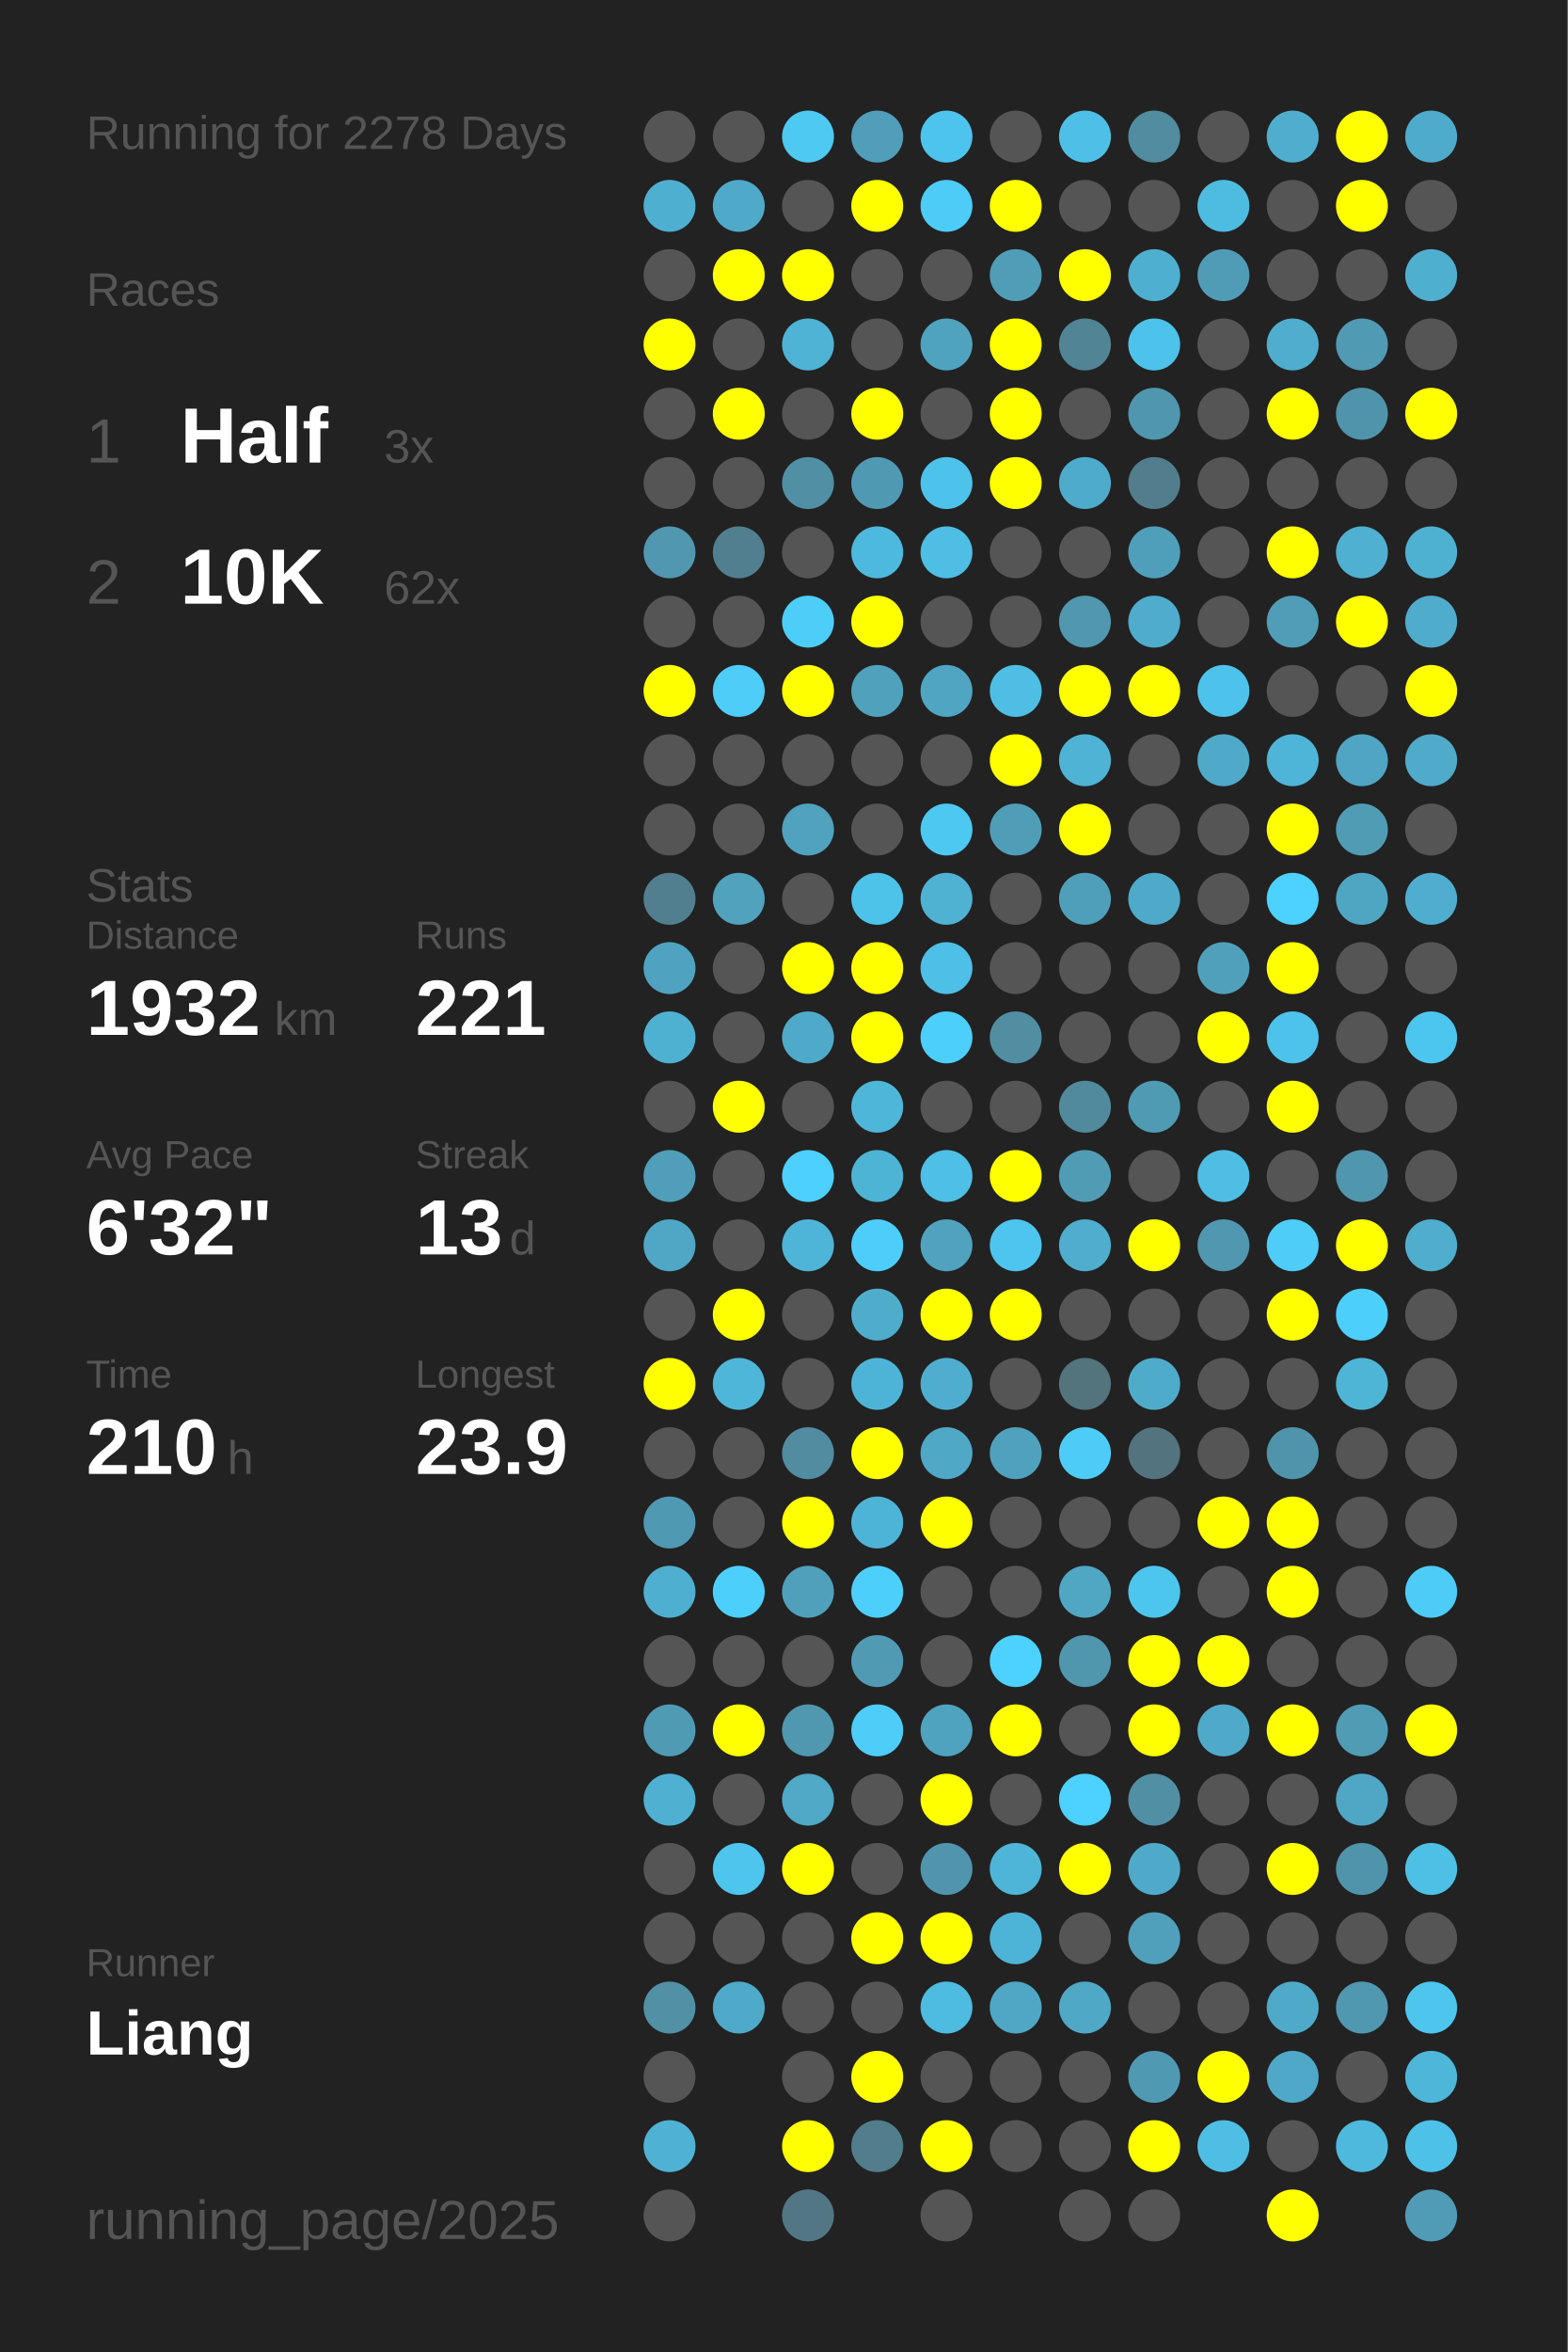
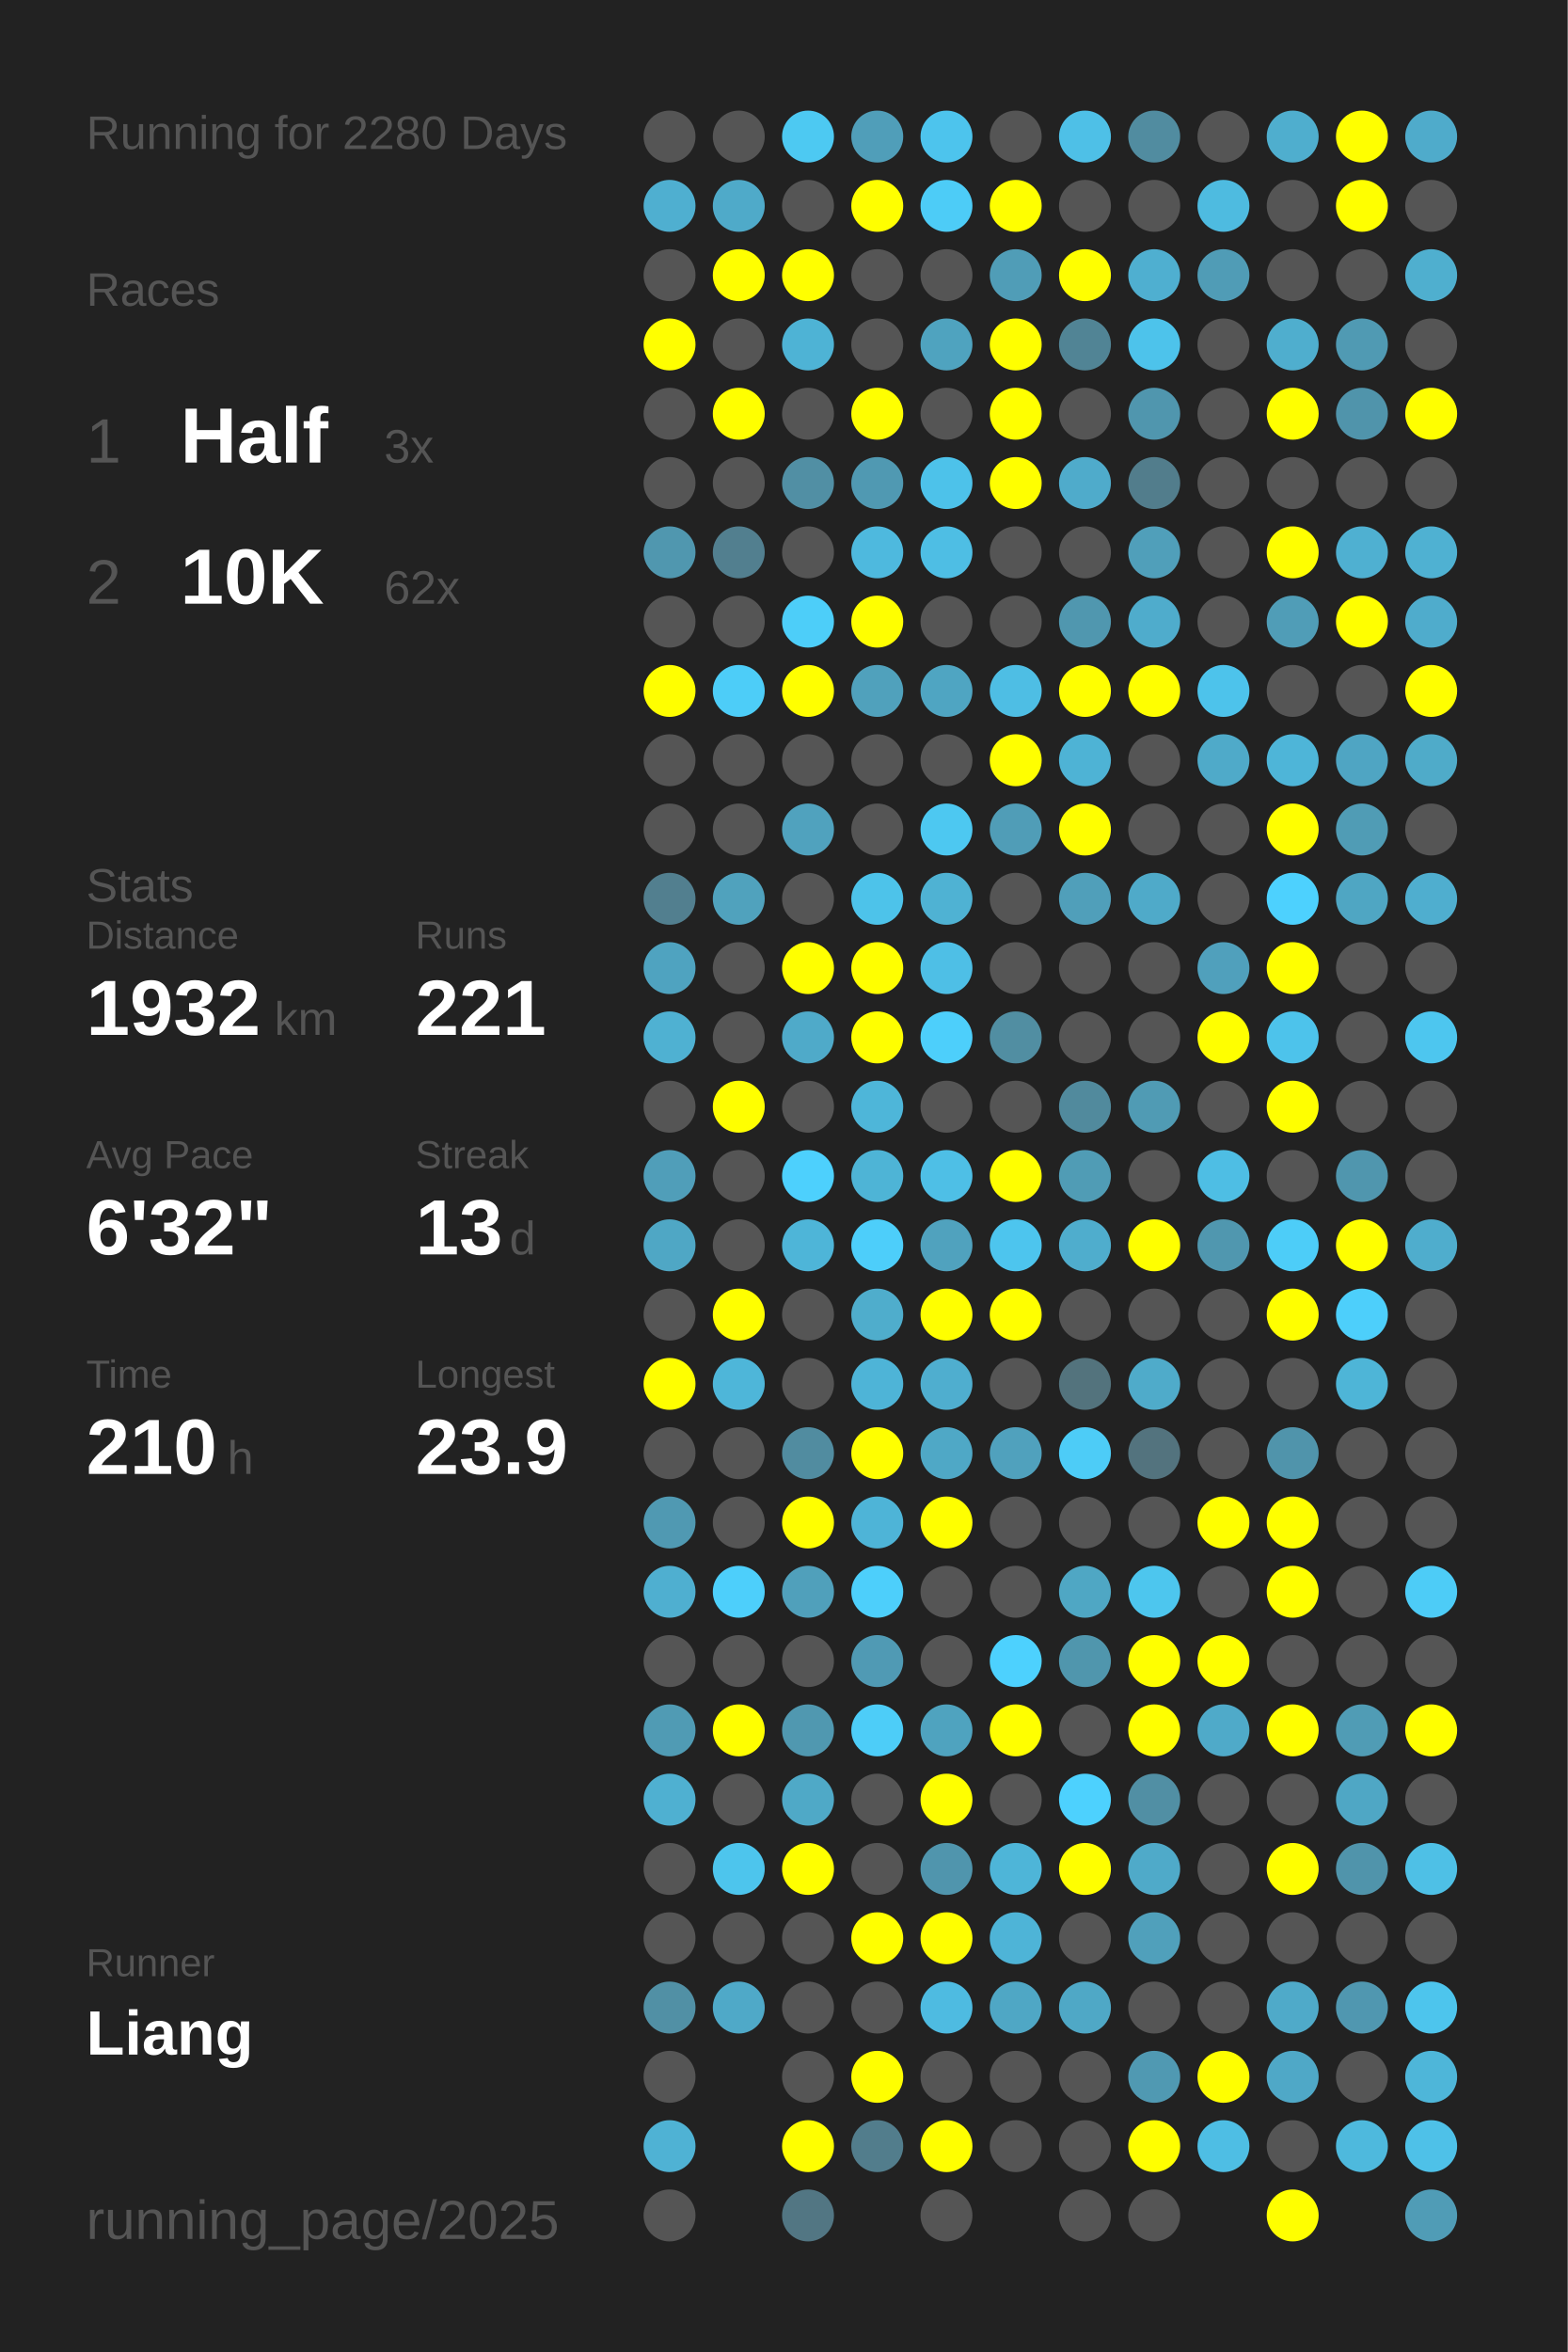
<svg xmlns="http://www.w3.org/2000/svg" baseProfile="full" height="300mm" version="1.1" viewBox="0,0,200,300" width="200mm">
  <defs />
  <rect fill="#222222" height="300" width="200" x="0" y="0" />
-   <text fill="#555555" style="font-size:6px; font-family:Arial;" x="11" y="19">Running for 2278 Days</text>
+   <text fill="#555555" style="font-size:6px; font-family:Arial;" x="11" y="19">Running for 2280 Days</text>
  <text fill="#555555" style="font-size:6px; font-family:Arial;" x="11" y="39">Races</text>
  <text fill="#555555" style="font-size:8px; font-family:Arial;" x="11" y="59">1</text>
  <text fill="#FFFFFF" style="font-size:10px; font-family:Arial; font-weight:bold;" x="23" y="59">Half</text>
  <text fill="#555555" style="font-size:6px; font-family:Arial;" x="49" y="59">3x</text>
  <text fill="#555555" style="font-size:8px; font-family:Arial;" x="11" y="77">2</text>
  <text fill="#FFFFFF" style="font-size:10px; font-family:Arial; font-weight:bold;" x="23" y="77">10K</text>
  <text fill="#555555" style="font-size:6px; font-family:Arial;" x="49" y="77">62x</text>
  <text fill="#555555" style="font-size:6px; font-family:Arial;" x="11" y="115">Stats</text>
  <text fill="#555555" style="font-size:5px; font-family:Arial;" x="11" y="121">Distance</text>
  <text fill="#FFFFFF" style="font-size:10px; font-family:Arial; font-weight:bold;" x="11" y="132">1932</text>
  <text fill="#555555" style="font-size:6px; font-family:Arial;" x="35" y="132">km</text>
  <text fill="#555555" style="font-size:5px; font-family:Arial;" x="53" y="121">Runs</text>
  <text fill="#FFFFFF" style="font-size:10px; font-family:Arial; font-weight:bold;" x="53" y="132">221</text>
  <text fill="#555555" style="font-size:5px; font-family:Arial;" x="11" y="149">Avg Pace</text>
  <text fill="#FFFFFF" style="font-size:10px; font-family:Arial; font-weight:bold;" x="11" y="160">6'32"</text>
  <text fill="#555555" style="font-size:5px; font-family:Arial;" x="53" y="149">Streak</text>
  <text fill="#FFFFFF" style="font-size:10px; font-family:Arial; font-weight:bold;" x="53" y="160">13</text>
  <text fill="#555555" style="font-size:6px; font-family:Arial;" x="65" y="160">d</text>
  <text fill="#555555" style="font-size:5px; font-family:Arial;" x="11" y="177">Time</text>
  <text fill="#FFFFFF" style="font-size:10px; font-family:Arial; font-weight:bold;" x="11" y="188">210</text>
  <text fill="#555555" style="font-size:6px; font-family:Arial;" x="29" y="188">h</text>
  <text fill="#555555" style="font-size:5px; font-family:Arial;" x="53" y="177">Longest</text>
  <text fill="#FFFFFF" style="font-size:10px; font-family:Arial; font-weight:bold;" x="53" y="188">23.9</text>
  <text fill="#555555" style="font-size:5px; font-family:Arial;" x="11" y="252.065">Runner</text>
  <text fill="#FFFFFF" style="font-size:8px; font-family:Arial; font-weight:bold;" x="11" y="262.065">Liang</text>
  <text fill="#555555" style="font-size:7px; font-family:Arial;" x="11" y="285.581">running_page/2025</text>
  <circle cx="85.417" cy="17.419" fill="#555555" r="3.312" />
  <circle cx="85.417" cy="26.258" fill="#4fafd0" r="3.312" />
  <circle cx="85.417" cy="35.097" fill="#555555" r="3.312" />
  <circle cx="85.417" cy="43.935" fill="#FFFF00" r="3.312" />
  <circle cx="85.417" cy="52.774" fill="#555555" r="3.312" />
  <circle cx="85.417" cy="61.613" fill="#555555" r="3.312" />
  <circle cx="85.417" cy="70.452" fill="#5097af" r="3.312" />
  <circle cx="85.417" cy="79.29" fill="#555555" r="3.312" />
  <circle cx="85.417" cy="88.129" fill="#FFFF00" r="3.312" />
  <circle cx="85.417" cy="96.968" fill="#555555" r="3.312" />
  <circle cx="85.417" cy="105.806" fill="#555555" r="3.312" />
  <circle cx="85.417" cy="114.645" fill="#527f8f" r="3.312" />
  <circle cx="85.417" cy="123.484" fill="#4fa3c0" r="3.312" />
  <circle cx="85.417" cy="132.323" fill="#4fb1d2" r="3.312" />
  <circle cx="85.417" cy="141.161" fill="#555555" r="3.312" />
  <circle cx="85.417" cy="150" fill="#509eb9" r="3.312" />
  <circle cx="85.417" cy="158.839" fill="#4fa7c5" r="3.312" />
  <circle cx="85.417" cy="167.677" fill="#555555" r="3.312" />
  <circle cx="85.417" cy="176.516" fill="#FFFF00" r="3.312" />
  <circle cx="85.417" cy="185.355" fill="#555555" r="3.312" />
  <circle cx="85.417" cy="194.194" fill="#5099b2" r="3.312" />
  <circle cx="85.417" cy="203.032" fill="#4fafd0" r="3.312" />
  <circle cx="85.417" cy="211.871" fill="#555555" r="3.312" />
  <circle cx="85.417" cy="220.71" fill="#509bb4" r="3.312" />
  <circle cx="85.417" cy="229.548" fill="#4fb0d1" r="3.312" />
  <circle cx="85.417" cy="238.387" fill="#555555" r="3.312" />
  <circle cx="85.417" cy="247.226" fill="#555555" r="3.312" />
  <circle cx="85.417" cy="256.065" fill="#5190a5" r="3.312" />
  <circle cx="85.417" cy="264.903" fill="#555555" r="3.312" />
  <circle cx="85.417" cy="273.742" fill="#4fb2d4" r="3.312" />
  <circle cx="85.417" cy="282.581" fill="#555555" r="3.312" />
  <circle cx="94.25" cy="17.419" fill="#555555" r="3.312" />
  <circle cx="94.25" cy="26.258" fill="#4faac9" r="3.312" />
  <circle cx="94.25" cy="35.097" fill="#FFFF00" r="3.312" />
  <circle cx="94.25" cy="43.935" fill="#555555" r="3.312" />
  <circle cx="94.25" cy="52.774" fill="#FFFF00" r="3.312" />
  <circle cx="94.25" cy="61.613" fill="#555555" r="3.312" />
  <circle cx="94.25" cy="70.452" fill="#527f8f" r="3.312" />
  <circle cx="94.25" cy="79.29" fill="#555555" r="3.312" />
  <circle cx="94.25" cy="88.129" fill="#4dcdf8" r="3.312" />
  <circle cx="94.25" cy="96.968" fill="#555555" r="3.312" />
  <circle cx="94.25" cy="105.806" fill="#555555" r="3.312" />
  <circle cx="94.25" cy="114.645" fill="#50a2bd" r="3.312" />
  <circle cx="94.25" cy="123.484" fill="#555555" r="3.312" />
  <circle cx="94.25" cy="132.323" fill="#555555" r="3.312" />
  <circle cx="94.25" cy="141.161" fill="#FFFF00" r="3.312" />
  <circle cx="94.25" cy="150" fill="#555555" r="3.312" />
  <circle cx="94.25" cy="158.839" fill="#555555" r="3.312" />
  <circle cx="94.25" cy="167.677" fill="#FFFF00" r="3.312" />
  <circle cx="94.25" cy="176.516" fill="#4eb6d9" r="3.312" />
  <circle cx="94.25" cy="185.355" fill="#555555" r="3.312" />
  <circle cx="94.25" cy="194.194" fill="#555555" r="3.312" />
  <circle cx="94.25" cy="203.032" fill="#4dcffb" r="3.312" />
  <circle cx="94.25" cy="211.871" fill="#555555" r="3.312" />
  <circle cx="94.25" cy="220.71" fill="#FFFF00" r="3.312" />
  <circle cx="94.25" cy="229.548" fill="#555555" r="3.312" />
  <circle cx="94.25" cy="238.387" fill="#4dc5ed" r="3.312" />
  <circle cx="94.25" cy="247.226" fill="#555555" r="3.312" />
  <circle cx="94.25" cy="256.065" fill="#4fa9c8" r="3.312" />
  <circle cx="103.083" cy="17.419" fill="#4dc9f2" r="3.312" />
  <circle cx="103.083" cy="26.258" fill="#555555" r="3.312" />
  <circle cx="103.083" cy="35.097" fill="#FFFF00" r="3.312" />
  <circle cx="103.083" cy="43.935" fill="#4eb3d5" r="3.312" />
  <circle cx="103.083" cy="52.774" fill="#555555" r="3.312" />
  <circle cx="103.083" cy="61.613" fill="#518fa4" r="3.312" />
  <circle cx="103.083" cy="70.452" fill="#555555" r="3.312" />
  <circle cx="103.083" cy="79.29" fill="#4dcef9" r="3.312" />
  <circle cx="103.083" cy="88.129" fill="#FFFF00" r="3.312" />
  <circle cx="103.083" cy="96.968" fill="#555555" r="3.312" />
  <circle cx="103.083" cy="105.806" fill="#50a2be" r="3.312" />
  <circle cx="103.083" cy="114.645" fill="#555555" r="3.312" />
  <circle cx="103.083" cy="123.484" fill="#FFFF00" r="3.312" />
  <circle cx="103.083" cy="132.323" fill="#4faac9" r="3.312" />
  <circle cx="103.083" cy="141.161" fill="#555555" r="3.312" />
  <circle cx="103.083" cy="150" fill="#4dd0fd" r="3.312" />
  <circle cx="103.083" cy="158.839" fill="#4eb5d8" r="3.312" />
  <circle cx="103.083" cy="167.677" fill="#555555" r="3.312" />
  <circle cx="103.083" cy="176.516" fill="#555555" r="3.312" />
  <circle cx="103.083" cy="185.355" fill="#518ca0" r="3.312" />
  <circle cx="103.083" cy="194.194" fill="#FFFF00" r="3.312" />
  <circle cx="103.083" cy="203.032" fill="#50a0bb" r="3.312" />
  <circle cx="103.083" cy="211.871" fill="#555555" r="3.312" />
  <circle cx="103.083" cy="220.71" fill="#5098b0" r="3.312" />
  <circle cx="103.083" cy="229.548" fill="#4fa9c7" r="3.312" />
  <circle cx="103.083" cy="238.387" fill="#FFFF00" r="3.312" />
  <circle cx="103.083" cy="247.226" fill="#555555" r="3.312" />
  <circle cx="103.083" cy="256.065" fill="#555555" r="3.312" />
  <circle cx="103.083" cy="264.903" fill="#555555" r="3.312" />
  <circle cx="103.083" cy="273.742" fill="#FFFF00" r="3.312" />
  <circle cx="103.083" cy="282.581" fill="#527683" r="3.312" />
  <circle cx="111.917" cy="17.419" fill="#509eb9" r="3.312" />
  <circle cx="111.917" cy="26.258" fill="#FFFF00" r="3.312" />
  <circle cx="111.917" cy="35.097" fill="#555555" r="3.312" />
  <circle cx="111.917" cy="43.935" fill="#555555" r="3.312" />
  <circle cx="111.917" cy="52.774" fill="#FFFF00" r="3.312" />
  <circle cx="111.917" cy="61.613" fill="#5099b2" r="3.312" />
  <circle cx="111.917" cy="70.452" fill="#4eb9de" r="3.312" />
  <circle cx="111.917" cy="79.29" fill="#FFFF00" r="3.312" />
  <circle cx="111.917" cy="88.129" fill="#50a1bc" r="3.312" />
  <circle cx="111.917" cy="96.968" fill="#555555" r="3.312" />
  <circle cx="111.917" cy="105.806" fill="#555555" r="3.312" />
  <circle cx="111.917" cy="114.645" fill="#4dc3ea" r="3.312" />
  <circle cx="111.917" cy="123.484" fill="#FFFF00" r="3.312" />
  <circle cx="111.917" cy="132.323" fill="#FFFF00" r="3.312" />
  <circle cx="111.917" cy="141.161" fill="#4eb6d9" r="3.312" />
  <circle cx="111.917" cy="150" fill="#4eb4d6" r="3.312" />
  <circle cx="111.917" cy="158.839" fill="#4dcefa" r="3.312" />
  <circle cx="111.917" cy="167.677" fill="#4fadcc" r="3.312" />
  <circle cx="111.917" cy="176.516" fill="#4eb4d7" r="3.312" />
  <circle cx="111.917" cy="185.355" fill="#FFFF00" r="3.312" />
  <circle cx="111.917" cy="194.194" fill="#4eb4d7" r="3.312" />
  <circle cx="111.917" cy="203.032" fill="#4dcffb" r="3.312" />
  <circle cx="111.917" cy="211.871" fill="#509ab4" r="3.312" />
  <circle cx="111.917" cy="220.71" fill="#4dcdf8" r="3.312" />
  <circle cx="111.917" cy="229.548" fill="#555555" r="3.312" />
  <circle cx="111.917" cy="238.387" fill="#555555" r="3.312" />
  <circle cx="111.917" cy="247.226" fill="#FFFF00" r="3.312" />
  <circle cx="111.917" cy="256.065" fill="#555555" r="3.312" />
  <circle cx="111.917" cy="264.903" fill="#FFFF00" r="3.312" />
  <circle cx="111.917" cy="273.742" fill="#527d8c" r="3.312" />
  <circle cx="120.75" cy="17.419" fill="#4dc4ed" r="3.312" />
  <circle cx="120.75" cy="26.258" fill="#4dccf7" r="3.312" />
  <circle cx="120.75" cy="35.097" fill="#555555" r="3.312" />
  <circle cx="120.75" cy="43.935" fill="#4fa3bf" r="3.312" />
  <circle cx="120.75" cy="52.774" fill="#555555" r="3.312" />
  <circle cx="120.75" cy="61.613" fill="#4dc2ea" r="3.312" />
  <circle cx="120.75" cy="70.452" fill="#4ebee4" r="3.312" />
  <circle cx="120.75" cy="79.29" fill="#555555" r="3.312" />
  <circle cx="120.75" cy="88.129" fill="#4fa5c2" r="3.312" />
  <circle cx="120.75" cy="96.968" fill="#555555" r="3.312" />
  <circle cx="120.75" cy="105.806" fill="#4dc8f1" r="3.312" />
  <circle cx="120.75" cy="114.645" fill="#4fb2d3" r="3.312" />
  <circle cx="120.75" cy="123.484" fill="#4ebfe6" r="3.312" />
  <circle cx="120.75" cy="132.323" fill="#4dcffb" r="3.312" />
  <circle cx="120.75" cy="141.161" fill="#555555" r="3.312" />
  <circle cx="120.75" cy="150" fill="#4ebfe6" r="3.312" />
  <circle cx="120.75" cy="158.839" fill="#50a2be" r="3.312" />
  <circle cx="120.75" cy="167.677" fill="#FFFF00" r="3.312" />
  <circle cx="120.75" cy="176.516" fill="#4faecf" r="3.312" />
  <circle cx="120.75" cy="185.355" fill="#4fa8c6" r="3.312" />
  <circle cx="120.75" cy="194.194" fill="#FFFF00" r="3.312" />
  <circle cx="120.75" cy="203.032" fill="#555555" r="3.312" />
  <circle cx="120.75" cy="211.871" fill="#555555" r="3.312" />
  <circle cx="120.75" cy="220.71" fill="#4fa3bf" r="3.312" />
  <circle cx="120.75" cy="229.548" fill="#FFFF00" r="3.312" />
  <circle cx="120.75" cy="238.387" fill="#5095ad" r="3.312" />
  <circle cx="120.75" cy="247.226" fill="#FFFF00" r="3.312" />
  <circle cx="120.75" cy="256.065" fill="#4ebbe1" r="3.312" />
  <circle cx="120.75" cy="264.903" fill="#555555" r="3.312" />
  <circle cx="120.75" cy="273.742" fill="#FFFF00" r="3.312" />
  <circle cx="120.75" cy="282.581" fill="#555555" r="3.312" />
  <circle cx="129.583" cy="17.419" fill="#555555" r="3.312" />
  <circle cx="129.583" cy="26.258" fill="#FFFF00" r="3.312" />
  <circle cx="129.583" cy="35.097" fill="#509db7" r="3.312" />
  <circle cx="129.583" cy="43.935" fill="#FFFF00" r="3.312" />
  <circle cx="129.583" cy="52.774" fill="#FFFF00" r="3.312" />
  <circle cx="129.583" cy="61.613" fill="#FFFF00" r="3.312" />
  <circle cx="129.583" cy="70.452" fill="#555555" r="3.312" />
  <circle cx="129.583" cy="79.29" fill="#555555" r="3.312" />
  <circle cx="129.583" cy="88.129" fill="#4ebee4" r="3.312" />
  <circle cx="129.583" cy="96.968" fill="#FFFF00" r="3.312" />
  <circle cx="129.583" cy="105.806" fill="#509db7" r="3.312" />
  <circle cx="129.583" cy="114.645" fill="#555555" r="3.312" />
  <circle cx="129.583" cy="123.484" fill="#555555" r="3.312" />
  <circle cx="129.583" cy="132.323" fill="#518ea2" r="3.312" />
  <circle cx="129.583" cy="141.161" fill="#555555" r="3.312" />
  <circle cx="129.583" cy="150" fill="#FFFF00" r="3.312" />
  <circle cx="129.583" cy="158.839" fill="#4dc5ee" r="3.312" />
  <circle cx="129.583" cy="167.677" fill="#FFFF00" r="3.312" />
  <circle cx="129.583" cy="176.516" fill="#555555" r="3.312" />
  <circle cx="129.583" cy="185.355" fill="#50a1bd" r="3.312" />
  <circle cx="129.583" cy="194.194" fill="#555555" r="3.312" />
  <circle cx="129.583" cy="203.032" fill="#555555" r="3.312" />
  <circle cx="129.583" cy="211.871" fill="#4dd1fe" r="3.312" />
  <circle cx="129.583" cy="220.71" fill="#FFFF00" r="3.312" />
  <circle cx="129.583" cy="229.548" fill="#555555" r="3.312" />
  <circle cx="129.583" cy="238.387" fill="#4eb5d8" r="3.312" />
  <circle cx="129.583" cy="247.226" fill="#4eb4d7" r="3.312" />
  <circle cx="129.583" cy="256.065" fill="#4fa7c5" r="3.312" />
  <circle cx="129.583" cy="264.903" fill="#555555" r="3.312" />
  <circle cx="129.583" cy="273.742" fill="#555555" r="3.312" />
  <circle cx="138.417" cy="17.419" fill="#4ec0e7" r="3.312" />
  <circle cx="138.417" cy="26.258" fill="#555555" r="3.312" />
  <circle cx="138.417" cy="35.097" fill="#FFFF00" r="3.312" />
  <circle cx="138.417" cy="43.935" fill="#518495" r="3.312" />
  <circle cx="138.417" cy="52.774" fill="#555555" r="3.312" />
  <circle cx="138.417" cy="61.613" fill="#4fabcb" r="3.312" />
  <circle cx="138.417" cy="70.452" fill="#555555" r="3.312" />
  <circle cx="138.417" cy="79.29" fill="#5097af" r="3.312" />
  <circle cx="138.417" cy="88.129" fill="#FFFF00" r="3.312" />
  <circle cx="138.417" cy="96.968" fill="#4eb3d5" r="3.312" />
  <circle cx="138.417" cy="105.806" fill="#FFFF00" r="3.312" />
  <circle cx="138.417" cy="114.645" fill="#509fba" r="3.312" />
  <circle cx="138.417" cy="123.484" fill="#555555" r="3.312" />
  <circle cx="138.417" cy="132.323" fill="#555555" r="3.312" />
  <circle cx="138.417" cy="141.161" fill="#518a9d" r="3.312" />
  <circle cx="138.417" cy="150" fill="#509cb5" r="3.312" />
  <circle cx="138.417" cy="158.839" fill="#4fadcd" r="3.312" />
  <circle cx="138.417" cy="167.677" fill="#555555" r="3.312" />
  <circle cx="138.417" cy="176.516" fill="#53737d" r="3.312" />
  <circle cx="138.417" cy="185.355" fill="#4dccf7" r="3.312" />
  <circle cx="138.417" cy="194.194" fill="#555555" r="3.312" />
  <circle cx="138.417" cy="203.032" fill="#4fa7c4" r="3.312" />
  <circle cx="138.417" cy="211.871" fill="#5096ad" r="3.312" />
  <circle cx="138.417" cy="220.71" fill="#555555" r="3.312" />
  <circle cx="138.417" cy="229.548" fill="#4dd1fe" r="3.312" />
  <circle cx="138.417" cy="238.387" fill="#FFFF00" r="3.312" />
  <circle cx="138.417" cy="247.226" fill="#555555" r="3.312" />
  <circle cx="138.417" cy="256.065" fill="#4fa8c6" r="3.312" />
  <circle cx="138.417" cy="264.903" fill="#555555" r="3.312" />
  <circle cx="138.417" cy="273.742" fill="#555555" r="3.312" />
  <circle cx="138.417" cy="282.581" fill="#555555" r="3.312" />
  <circle cx="147.25" cy="17.419" fill="#518ca0" r="3.312" />
  <circle cx="147.25" cy="26.258" fill="#555555" r="3.312" />
  <circle cx="147.25" cy="35.097" fill="#4fafd0" r="3.312" />
  <circle cx="147.25" cy="43.935" fill="#4dc3eb" r="3.312" />
  <circle cx="147.25" cy="52.774" fill="#5096ae" r="3.312" />
  <circle cx="147.25" cy="61.613" fill="#527d8c" r="3.312" />
  <circle cx="147.25" cy="70.452" fill="#509fba" r="3.312" />
  <circle cx="147.25" cy="79.29" fill="#4faccc" r="3.312" />
  <circle cx="147.25" cy="88.129" fill="#FFFF00" r="3.312" />
  <circle cx="147.25" cy="96.968" fill="#555555" r="3.312" />
  <circle cx="147.25" cy="105.806" fill="#555555" r="3.312" />
  <circle cx="147.25" cy="114.645" fill="#4faac9" r="3.312" />
  <circle cx="147.25" cy="123.484" fill="#555555" r="3.312" />
  <circle cx="147.25" cy="132.323" fill="#555555" r="3.312" />
  <circle cx="147.25" cy="141.161" fill="#509bb4" r="3.312" />
  <circle cx="147.25" cy="150" fill="#555555" r="3.312" />
  <circle cx="147.25" cy="158.839" fill="#FFFF00" r="3.312" />
  <circle cx="147.25" cy="167.677" fill="#555555" r="3.312" />
  <circle cx="147.25" cy="176.516" fill="#4fabca" r="3.312" />
  <circle cx="147.25" cy="185.355" fill="#53737e" r="3.312" />
  <circle cx="147.25" cy="194.194" fill="#555555" r="3.312" />
  <circle cx="147.25" cy="203.032" fill="#4dc6ee" r="3.312" />
  <circle cx="147.25" cy="211.871" fill="#FFFF00" r="3.312" />
  <circle cx="147.25" cy="220.71" fill="#FFFF00" r="3.312" />
  <circle cx="147.25" cy="229.548" fill="#518fa4" r="3.312" />
  <circle cx="147.25" cy="238.387" fill="#4faac9" r="3.312" />
  <circle cx="147.25" cy="247.226" fill="#50a0bb" r="3.312" />
  <circle cx="147.25" cy="256.065" fill="#555555" r="3.312" />
  <circle cx="147.25" cy="264.903" fill="#5099b2" r="3.312" />
  <circle cx="147.25" cy="273.742" fill="#FFFF00" r="3.312" />
  <circle cx="147.25" cy="282.581" fill="#555555" r="3.312" />
  <circle cx="156.083" cy="17.419" fill="#555555" r="3.312" />
  <circle cx="156.083" cy="26.258" fill="#4ebbe0" r="3.312" />
  <circle cx="156.083" cy="35.097" fill="#509cb6" r="3.312" />
  <circle cx="156.083" cy="43.935" fill="#555555" r="3.312" />
  <circle cx="156.083" cy="52.774" fill="#555555" r="3.312" />
  <circle cx="156.083" cy="61.613" fill="#555555" r="3.312" />
  <circle cx="156.083" cy="70.452" fill="#555555" r="3.312" />
  <circle cx="156.083" cy="79.29" fill="#555555" r="3.312" />
  <circle cx="156.083" cy="88.129" fill="#4dc3eb" r="3.312" />
  <circle cx="156.083" cy="96.968" fill="#4faac9" r="3.312" />
  <circle cx="156.083" cy="105.806" fill="#555555" r="3.312" />
  <circle cx="156.083" cy="114.645" fill="#555555" r="3.312" />
  <circle cx="156.083" cy="123.484" fill="#50a0bc" r="3.312" />
  <circle cx="156.083" cy="132.323" fill="#FFFF00" r="3.312" />
  <circle cx="156.083" cy="141.161" fill="#555555" r="3.312" />
  <circle cx="156.083" cy="150" fill="#4ebee4" r="3.312" />
  <circle cx="156.083" cy="158.839" fill="#5097af" r="3.312" />
  <circle cx="156.083" cy="167.677" fill="#555555" r="3.312" />
  <circle cx="156.083" cy="176.516" fill="#555555" r="3.312" />
  <circle cx="156.083" cy="185.355" fill="#555555" r="3.312" />
  <circle cx="156.083" cy="194.194" fill="#FFFF00" r="3.312" />
  <circle cx="156.083" cy="203.032" fill="#555555" r="3.312" />
  <circle cx="156.083" cy="211.871" fill="#FFFF00" r="3.312" />
  <circle cx="156.083" cy="220.71" fill="#4faac9" r="3.312" />
  <circle cx="156.083" cy="229.548" fill="#555555" r="3.312" />
  <circle cx="156.083" cy="238.387" fill="#555555" r="3.312" />
  <circle cx="156.083" cy="247.226" fill="#555555" r="3.312" />
  <circle cx="156.083" cy="256.065" fill="#555555" r="3.312" />
  <circle cx="156.083" cy="264.903" fill="#FFFF00" r="3.312" />
  <circle cx="156.083" cy="273.742" fill="#4ebee4" r="3.312" />
  <circle cx="164.917" cy="17.419" fill="#4faece" r="3.312" />
  <circle cx="164.917" cy="26.258" fill="#555555" r="3.312" />
  <circle cx="164.917" cy="35.097" fill="#555555" r="3.312" />
  <circle cx="164.917" cy="43.935" fill="#4faece" r="3.312" />
  <circle cx="164.917" cy="52.774" fill="#FFFF00" r="3.312" />
  <circle cx="164.917" cy="61.613" fill="#555555" r="3.312" />
  <circle cx="164.917" cy="70.452" fill="#FFFF00" r="3.312" />
  <circle cx="164.917" cy="79.29" fill="#509db7" r="3.312" />
  <circle cx="164.917" cy="88.129" fill="#555555" r="3.312" />
  <circle cx="164.917" cy="96.968" fill="#4eb5d8" r="3.312" />
  <circle cx="164.917" cy="105.806" fill="#FFFF00" r="3.312" />
  <circle cx="164.917" cy="114.645" fill="#4dd1fe" r="3.312" />
  <circle cx="164.917" cy="123.484" fill="#FFFF00" r="3.312" />
  <circle cx="164.917" cy="132.323" fill="#4dc3eb" r="3.312" />
  <circle cx="164.917" cy="141.161" fill="#FFFF00" r="3.312" />
  <circle cx="164.917" cy="150" fill="#555555" r="3.312" />
  <circle cx="164.917" cy="158.839" fill="#4dcdf8" r="3.312" />
  <circle cx="164.917" cy="167.677" fill="#FFFF00" r="3.312" />
  <circle cx="164.917" cy="176.516" fill="#555555" r="3.312" />
  <circle cx="164.917" cy="185.355" fill="#5094ab" r="3.312" />
  <circle cx="164.917" cy="194.194" fill="#FFFF00" r="3.312" />
  <circle cx="164.917" cy="203.032" fill="#FFFF00" r="3.312" />
  <circle cx="164.917" cy="211.871" fill="#555555" r="3.312" />
  <circle cx="164.917" cy="220.71" fill="#FFFF00" r="3.312" />
  <circle cx="164.917" cy="229.548" fill="#555555" r="3.312" />
  <circle cx="164.917" cy="238.387" fill="#FFFF00" r="3.312" />
  <circle cx="164.917" cy="247.226" fill="#555555" r="3.312" />
  <circle cx="164.917" cy="256.065" fill="#4faac9" r="3.312" />
  <circle cx="164.917" cy="264.903" fill="#4fa8c7" r="3.312" />
  <circle cx="164.917" cy="273.742" fill="#555555" r="3.312" />
  <circle cx="164.917" cy="282.581" fill="#FFFF00" r="3.312" />
  <circle cx="173.75" cy="17.419" fill="#FFFF00" r="3.312" />
  <circle cx="173.75" cy="26.258" fill="#FFFF00" r="3.312" />
  <circle cx="173.75" cy="35.097" fill="#555555" r="3.312" />
  <circle cx="173.75" cy="43.935" fill="#509ab3" r="3.312" />
  <circle cx="173.75" cy="52.774" fill="#5094ab" r="3.312" />
  <circle cx="173.75" cy="61.613" fill="#555555" r="3.312" />
  <circle cx="173.75" cy="70.452" fill="#4fb0d1" r="3.312" />
  <circle cx="173.75" cy="79.29" fill="#FFFF00" r="3.312" />
  <circle cx="173.75" cy="88.129" fill="#555555" r="3.312" />
  <circle cx="173.75" cy="96.968" fill="#4fa5c3" r="3.312" />
  <circle cx="173.75" cy="105.806" fill="#509cb5" r="3.312" />
  <circle cx="173.75" cy="114.645" fill="#4fa6c3" r="3.312" />
  <circle cx="173.75" cy="123.484" fill="#555555" r="3.312" />
  <circle cx="173.75" cy="132.323" fill="#555555" r="3.312" />
  <circle cx="173.75" cy="141.161" fill="#555555" r="3.312" />
  <circle cx="173.75" cy="150" fill="#5096ae" r="3.312" />
  <circle cx="173.75" cy="158.839" fill="#FFFF00" r="3.312" />
  <circle cx="173.75" cy="167.677" fill="#4dcffb" r="3.312" />
  <circle cx="173.75" cy="176.516" fill="#4eb5d7" r="3.312" />
  <circle cx="173.75" cy="185.355" fill="#555555" r="3.312" />
  <circle cx="173.75" cy="194.194" fill="#555555" r="3.312" />
  <circle cx="173.75" cy="203.032" fill="#555555" r="3.312" />
  <circle cx="173.75" cy="211.871" fill="#555555" r="3.312" />
  <circle cx="173.75" cy="220.71" fill="#509cb5" r="3.312" />
  <circle cx="173.75" cy="229.548" fill="#4fa7c5" r="3.312" />
  <circle cx="173.75" cy="238.387" fill="#5094ab" r="3.312" />
  <circle cx="173.75" cy="247.226" fill="#555555" r="3.312" />
  <circle cx="173.75" cy="256.065" fill="#5097b0" r="3.312" />
  <circle cx="173.75" cy="264.903" fill="#555555" r="3.312" />
  <circle cx="173.75" cy="273.742" fill="#4eb9dd" r="3.312" />
  <circle cx="182.583" cy="17.419" fill="#4fabcb" r="3.312" />
  <circle cx="182.583" cy="26.258" fill="#555555" r="3.312" />
  <circle cx="182.583" cy="35.097" fill="#4fafcf" r="3.312" />
  <circle cx="182.583" cy="43.935" fill="#555555" r="3.312" />
  <circle cx="182.583" cy="52.774" fill="#FFFF00" r="3.312" />
  <circle cx="182.583" cy="61.613" fill="#555555" r="3.312" />
  <circle cx="182.583" cy="70.452" fill="#4fb1d2" r="3.312" />
  <circle cx="182.583" cy="79.29" fill="#4faccc" r="3.312" />
  <circle cx="182.583" cy="88.129" fill="#FFFF00" r="3.312" />
  <circle cx="182.583" cy="96.968" fill="#4fabc9" r="3.312" />
  <circle cx="182.583" cy="105.806" fill="#555555" r="3.312" />
  <circle cx="182.583" cy="114.645" fill="#4faecf" r="3.312" />
  <circle cx="182.583" cy="123.484" fill="#555555" r="3.312" />
  <circle cx="182.583" cy="132.323" fill="#4dc6ef" r="3.312" />
  <circle cx="182.583" cy="141.161" fill="#555555" r="3.312" />
  <circle cx="182.583" cy="150" fill="#555555" r="3.312" />
  <circle cx="182.583" cy="158.839" fill="#4fadcd" r="3.312" />
  <circle cx="182.583" cy="167.677" fill="#555555" r="3.312" />
  <circle cx="182.583" cy="176.516" fill="#555555" r="3.312" />
  <circle cx="182.583" cy="185.355" fill="#555555" r="3.312" />
  <circle cx="182.583" cy="194.194" fill="#555555" r="3.312" />
  <circle cx="182.583" cy="203.032" fill="#4dccf7" r="3.312" />
  <circle cx="182.583" cy="211.871" fill="#555555" r="3.312" />
  <circle cx="182.583" cy="220.71" fill="#FFFF00" r="3.312" />
  <circle cx="182.583" cy="229.548" fill="#555555" r="3.312" />
  <circle cx="182.583" cy="238.387" fill="#4ec0e6" r="3.312" />
  <circle cx="182.583" cy="247.226" fill="#555555" r="3.312" />
  <circle cx="182.583" cy="256.065" fill="#4dc5ed" r="3.312" />
  <circle cx="182.583" cy="264.903" fill="#4eb6d9" r="3.312" />
  <circle cx="182.583" cy="273.742" fill="#4ec1e8" r="3.312" />
  <circle cx="182.583" cy="282.581" fill="#509cb6" r="3.312" />
</svg>
